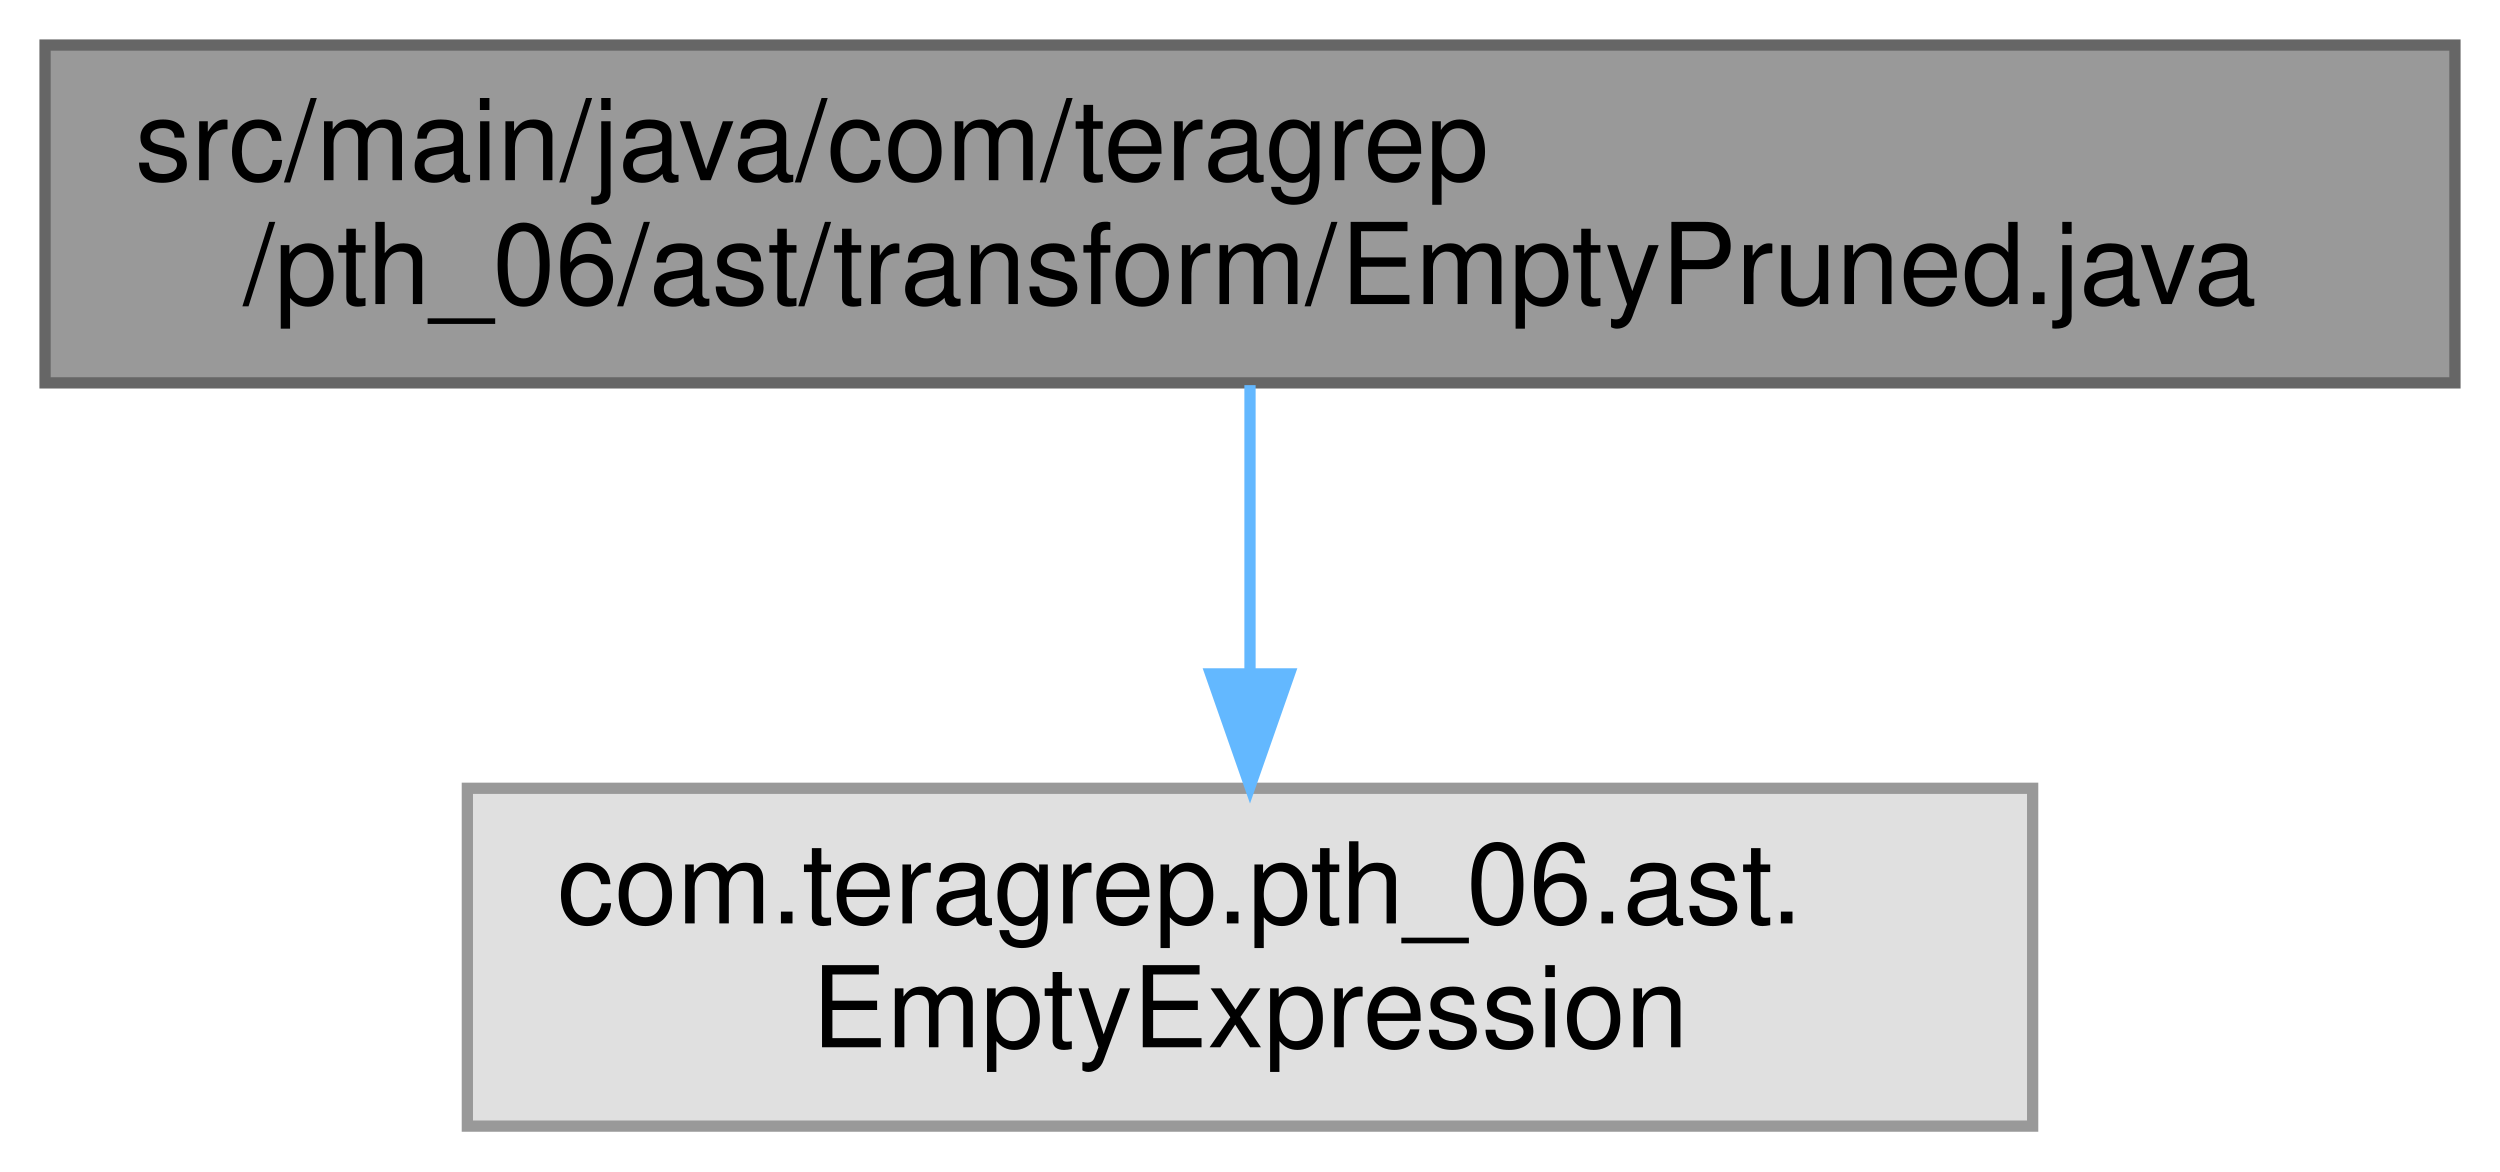
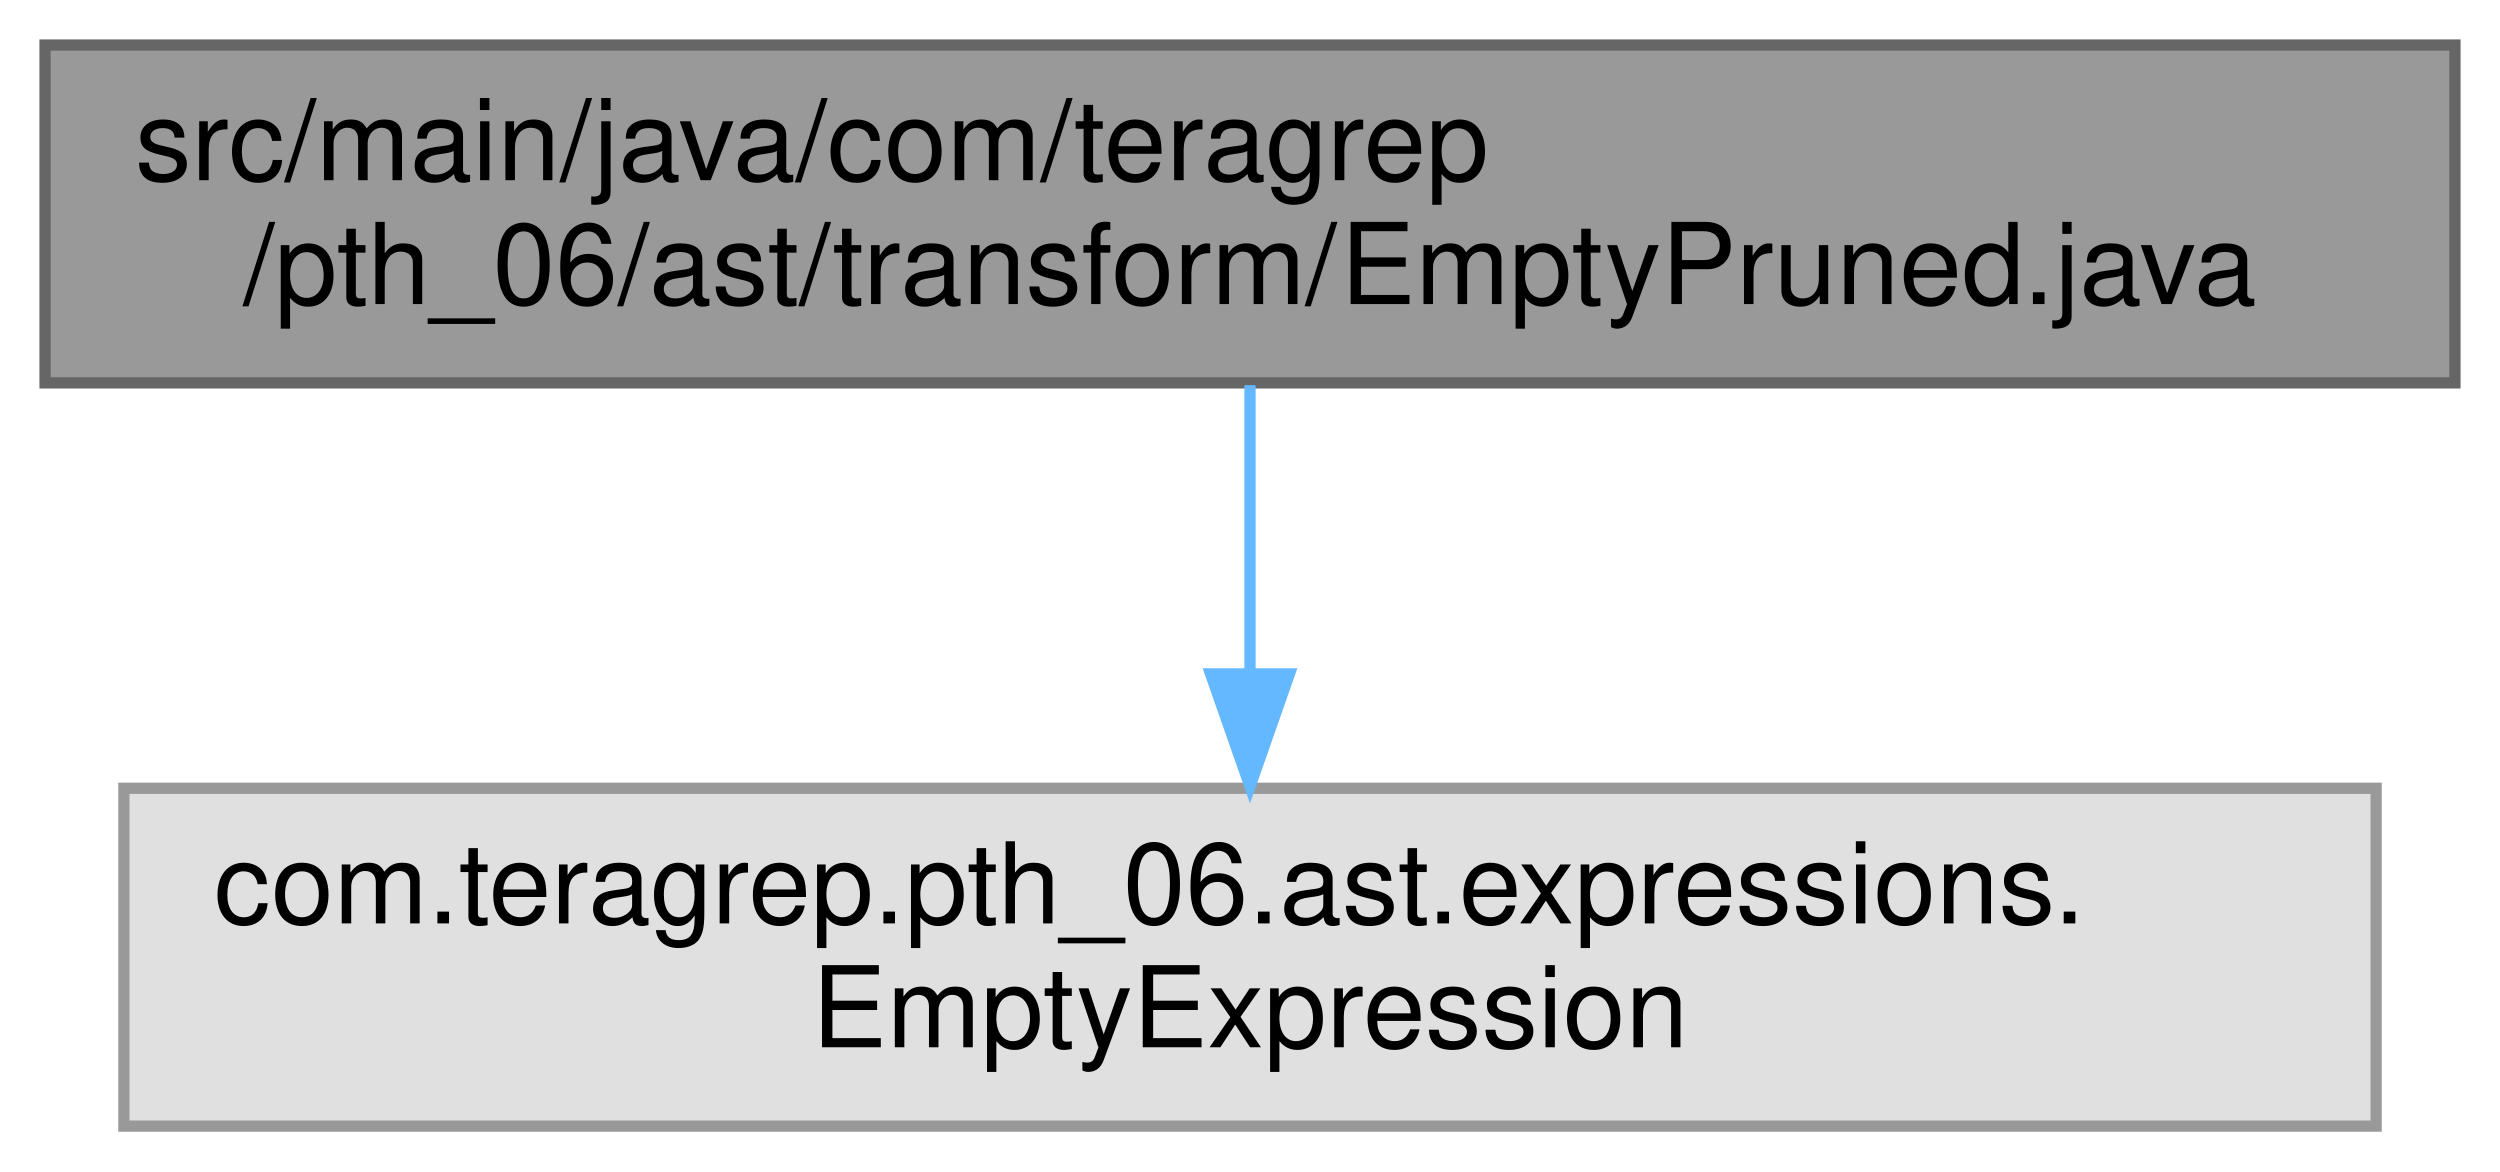
<svg xmlns="http://www.w3.org/2000/svg" xmlns:xlink="http://www.w3.org/1999/xlink" width="222pt" height="104pt" viewBox="0.00 0.00 222.00 104.00">
  <g id="graph0" class="graph" transform="scale(1 1) rotate(0) translate(4 100)">
    <g id="Node000001" class="node">
      <g id="a_Node000001">
        <a xlink:title=" ">
          <polygon fill="#999999" stroke="#666666" points="214,-96 0,-96 0,-66 214,-66 214,-96" />
          <text text-anchor="start" x="8" y="-84" font-family="Helvetica,sans-Serif" font-size="10.00">src/main/java/com/teragrep</text>
          <text text-anchor="middle" x="107" y="-73" font-family="Helvetica,sans-Serif" font-size="10.00">/pth_06/ast/transform/EmptyPruned.java</text>
        </a>
      </g>
    </g>
    <g id="Node000002" class="node">
      <g id="a_Node000002">
        <a xlink:title=" ">
-           <polygon fill="#e0e0e0" stroke="#999999" points="176.5,-30 37.5,-30 37.5,0 176.5,0 176.5,-30" />
-           <text text-anchor="start" x="45.5" y="-18" font-family="Helvetica,sans-Serif" font-size="10.00">com.teragrep.pth_06.ast.</text>
+           <polygon fill="#e0e0e0" stroke="#999999" points="207,-30 7,-30 7,0 207,0 207,-30" />
+           <text text-anchor="start" x="15" y="-18" font-family="Helvetica,sans-Serif" font-size="10.00">com.teragrep.pth_06.ast.expressions.</text>
          <text text-anchor="middle" x="107" y="-7" font-family="Helvetica,sans-Serif" font-size="10.00">EmptyExpression</text>
        </a>
      </g>
    </g>
    <g id="edge1_Node000001_Node000002" class="edge">
      <g id="a_edge1_Node000001_Node000002">
        <a xlink:title=" ">
          <path fill="none" stroke="#63b8ff" d="M107,-65.8C107,-58.34 107,-48.99 107,-40.41" />
          <polygon fill="#63b8ff" stroke="#63b8ff" points="110.5,-40.16 107,-30.16 103.5,-40.16 110.5,-40.16" />
        </a>
      </g>
    </g>
  </g>
</svg>
